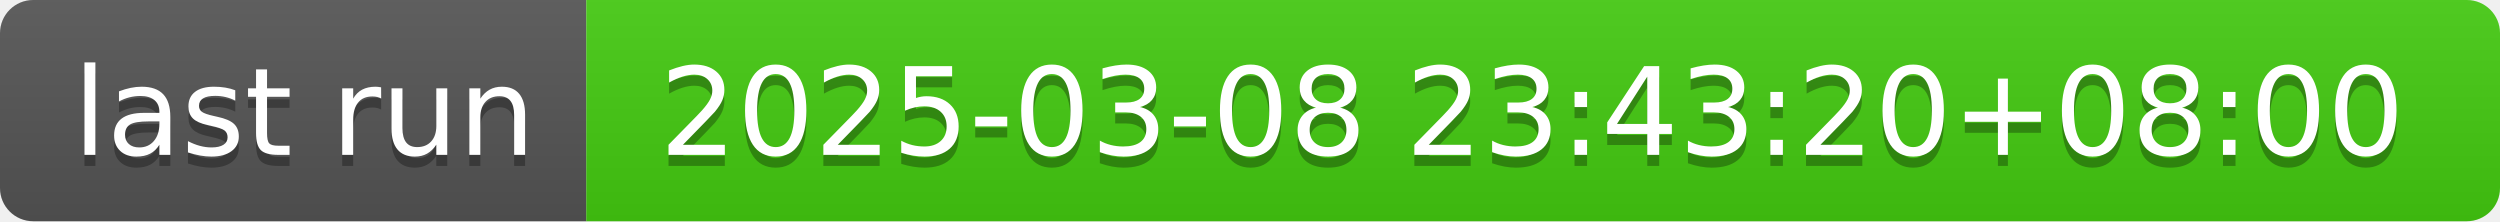
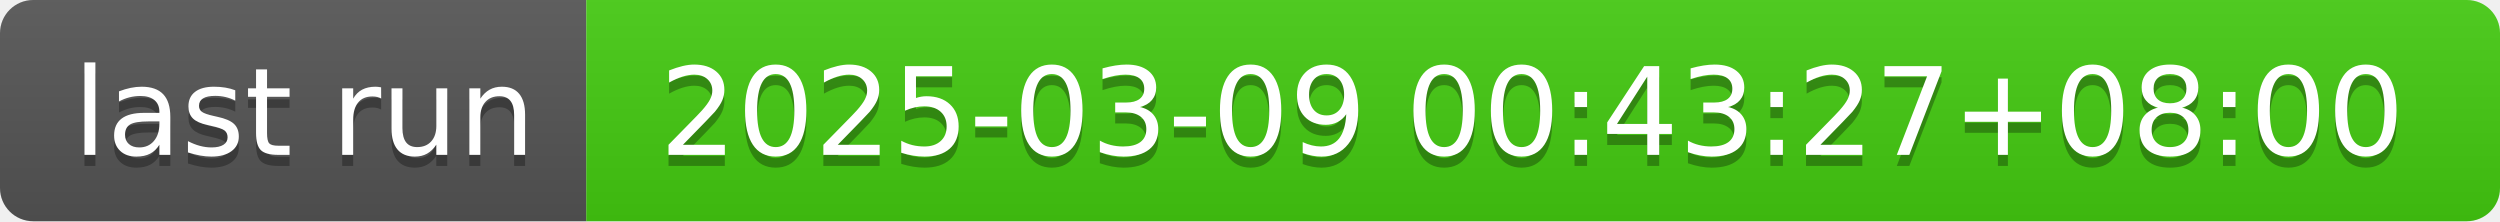
- <svg xmlns="http://www.w3.org/2000/svg" width="226" height="20" role="img" aria-label="last run: 2025-03-08 23:43:20+08:00">
+ <svg xmlns="http://www.w3.org/2000/svg" width="226" height="20" role="img" aria-label="last run: 2025-03-09 00:43:27+08:00">
  <linearGradient id="s" x2="0" y2="100%">
    <stop offset="0" stop-color="#bbb" stop-opacity=".1" />
    <stop offset="1" stop-opacity=".1" />
  </linearGradient>
  <clipPath id="r">
    <rect width="226" height="20" rx="3" fill="#fff" />
  </clipPath>
  <g clip-path="url(#r)">
    <rect width="53" height="20" fill="#555" />
    <rect x="53" width="173" height="20" fill="#4c1" />
    <rect width="226" height="20" fill="url(#s)" />
  </g>
  <g fill="#fff" text-anchor="middle" font-family="Verdana,Geneva,DejaVu Sans,sans-serif" text-rendering="geometricPrecision" font-size="110">
    <text aria-hidden="true" x="275" y="150" fill="#010101" fill-opacity=".3" transform="scale(.1)" textLength="430">last run</text>
    <text x="275" y="140" transform="scale(.1)" fill="#fff" textLength="430">last run</text>
-     <text aria-hidden="true" x="1385" y="150" fill="#010101" fill-opacity=".3" transform="scale(.1)" textLength="1630">2025-03-08 23:43:20+08:00</text>
-     <text x="1385" y="140" transform="scale(.1)" fill="#fff" textLength="1630">2025-03-08 23:43:20+08:00</text>
+     <text aria-hidden="true" x="1385" y="150" fill="#010101" fill-opacity=".3" transform="scale(.1)" textLength="1630">2025-03-09 00:43:27+08:00</text>
+     <text x="1385" y="140" transform="scale(.1)" fill="#fff" textLength="1630">2025-03-09 00:43:27+08:00</text>
  </g>
</svg>
